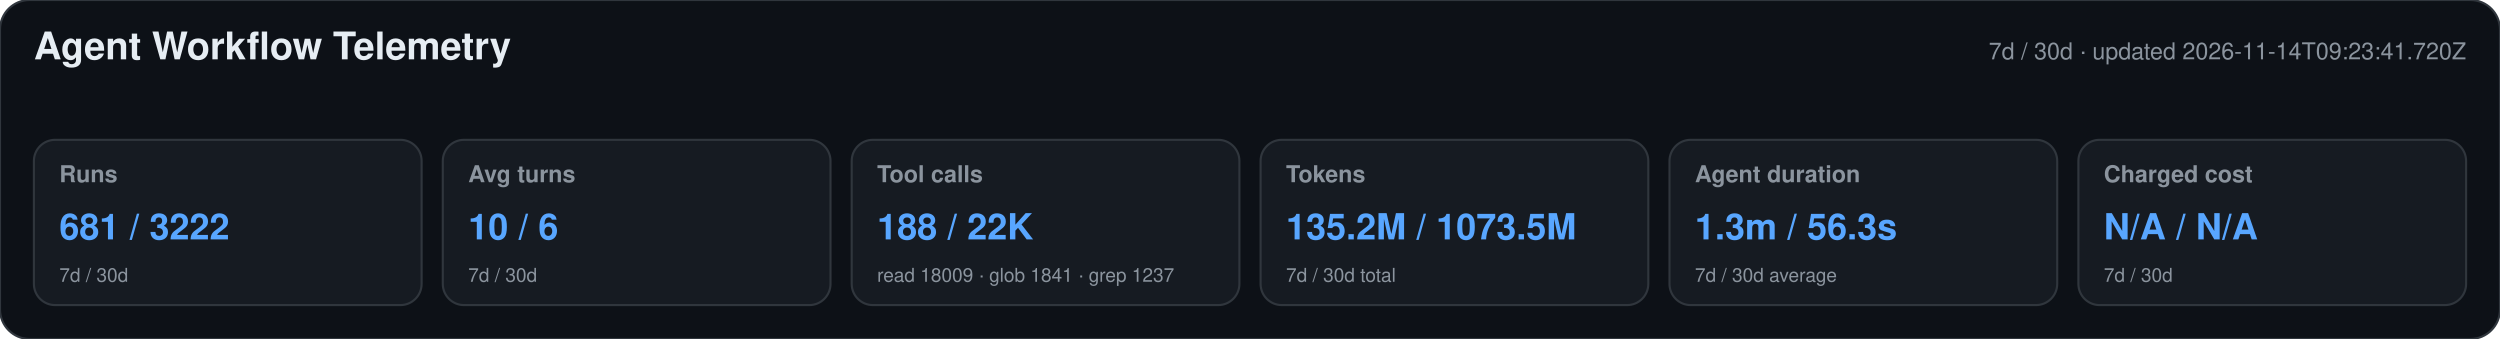
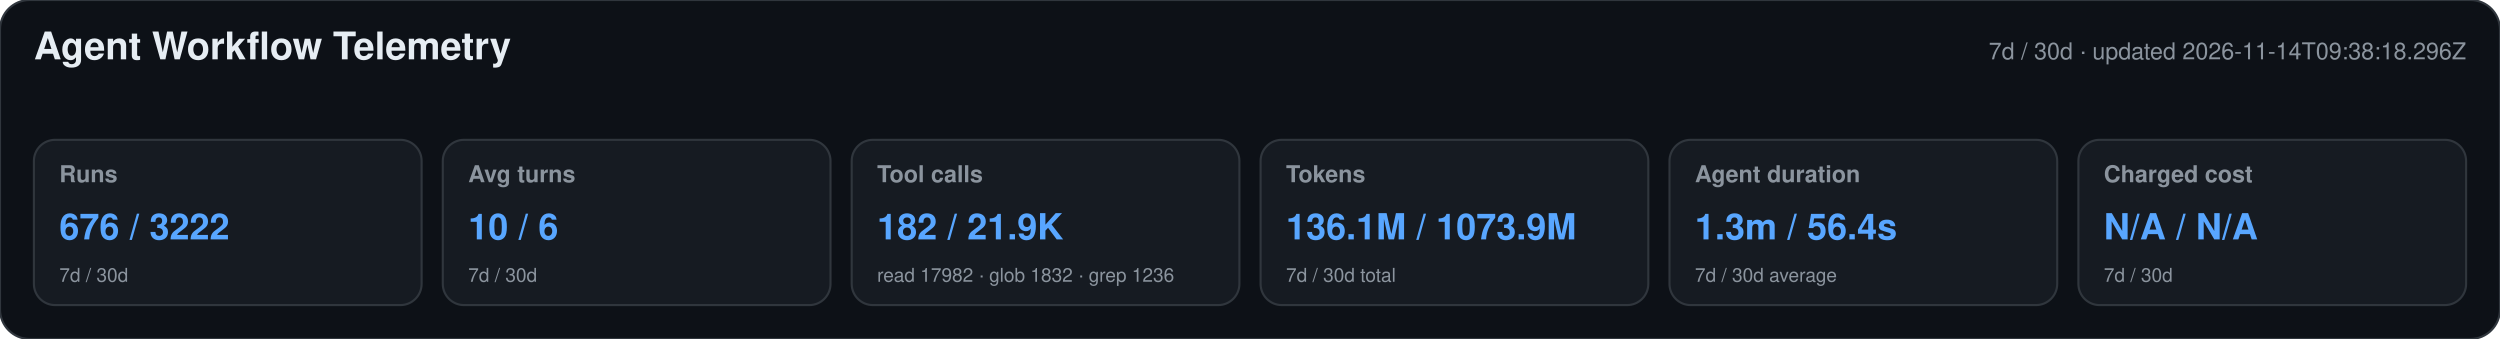
<svg xmlns="http://www.w3.org/2000/svg" width="1180" height="160" viewBox="0 0 1180 160" role="img" aria-labelledby="title desc">
  <style>text{font-family:-apple-system,BlinkMacSystemFont,"Segoe UI",Helvetica,Arial,sans-serif}.heading{font-size:18px;font-weight:650;fill:#e6edf3}.meta,.label,.secondary{fill:#8b949e}.meta,.label{font-size:11px}.label{font-weight:600}.primary{font-size:17px;font-weight:700;fill:#58a6ff}.secondary{font-size:9px}</style>
  <rect width="1180" height="160" rx="14" fill="#0d1117" stroke="#30363d" />
  <text x="16" y="28" class="heading">Agent Workflow Telemetry</text>
-   <text x="1164" y="28" text-anchor="end" class="meta">7d / 30d · updated 2026-11-14T09:23:41.720Z</text>
+   <text x="1164" y="28" text-anchor="end" class="meta">7d / 30d · updated 2026-11-14T09:38:18.296Z</text>
  <g>
    <rect x="16" y="66" width="183" height="78" rx="10" fill="#161b22" stroke="#30363d" />
    <text x="28" y="86" class="label">Runs</text>
-     <text x="28" y="113" class="primary">681 / 3222</text>
+     <text x="28" y="113" class="primary">676 / 3222</text>
    <text x="28" y="133" class="secondary">7d / 30d</text>
  </g>
  <g>
    <rect x="209" y="66" width="183" height="78" rx="10" fill="#161b22" stroke="#30363d" />
    <text x="221" y="86" class="label">Avg turns</text>
    <text x="221" y="113" class="primary">10 / 6</text>
    <text x="221" y="133" class="secondary">7d / 30d</text>
  </g>
  <g>
    <rect x="402" y="66" width="183" height="78" rx="10" fill="#161b22" stroke="#30363d" />
    <text x="414" y="86" class="label">Tool calls</text>
-     <text x="414" y="113" class="primary">188 / 22K</text>
-     <text x="414" y="133" class="secondary">read 18009 · glob 1841 · grep 1237</text>
+     <text x="414" y="113" class="primary">182 / 21.9K</text>
+     <text x="414" y="133" class="secondary">read 17982 · glob 1832 · grep 1236</text>
  </g>
  <g>
    <rect x="595" y="66" width="183" height="78" rx="10" fill="#161b22" stroke="#30363d" />
    <text x="607" y="86" class="label">Tokens</text>
-     <text x="607" y="113" class="primary">135.2M / 1073.5M</text>
+     <text x="607" y="113" class="primary">136.1M / 1073.9M</text>
    <text x="607" y="133" class="secondary">7d / 30d total</text>
  </g>
  <g>
    <rect x="788" y="66" width="183" height="78" rx="10" fill="#161b22" stroke="#30363d" />
    <text x="800" y="86" class="label">Agent duration</text>
-     <text x="800" y="113" class="primary">1.3m / 56.3s</text>
+     <text x="800" y="113" class="primary">1.3m / 56.4s</text>
    <text x="800" y="133" class="secondary">7d / 30d average</text>
  </g>
  <g>
    <rect x="981" y="66" width="183" height="78" rx="10" fill="#161b22" stroke="#30363d" />
    <text x="993" y="86" class="label">Charged cost</text>
    <text x="993" y="113" class="primary">N/A / N/A</text>
    <text x="993" y="133" class="secondary">7d / 30d</text>
  </g>
</svg>
